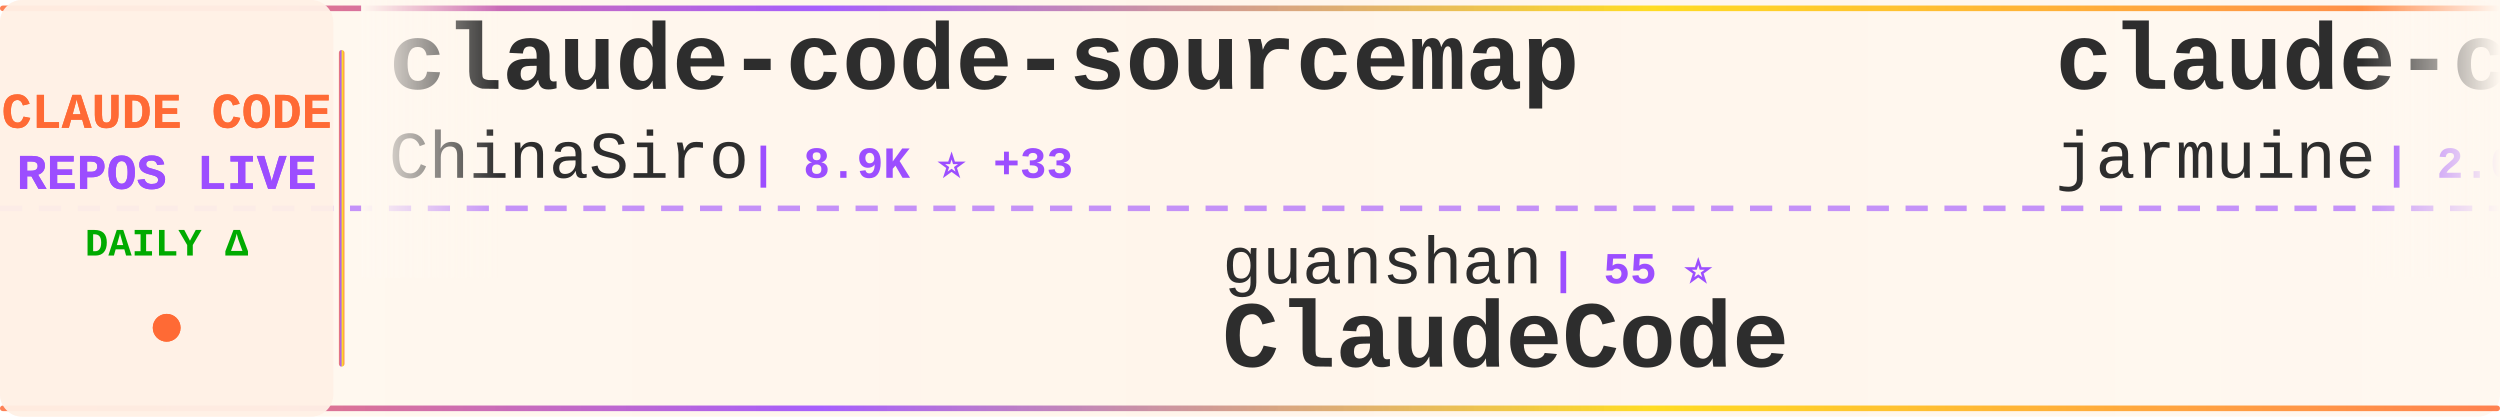
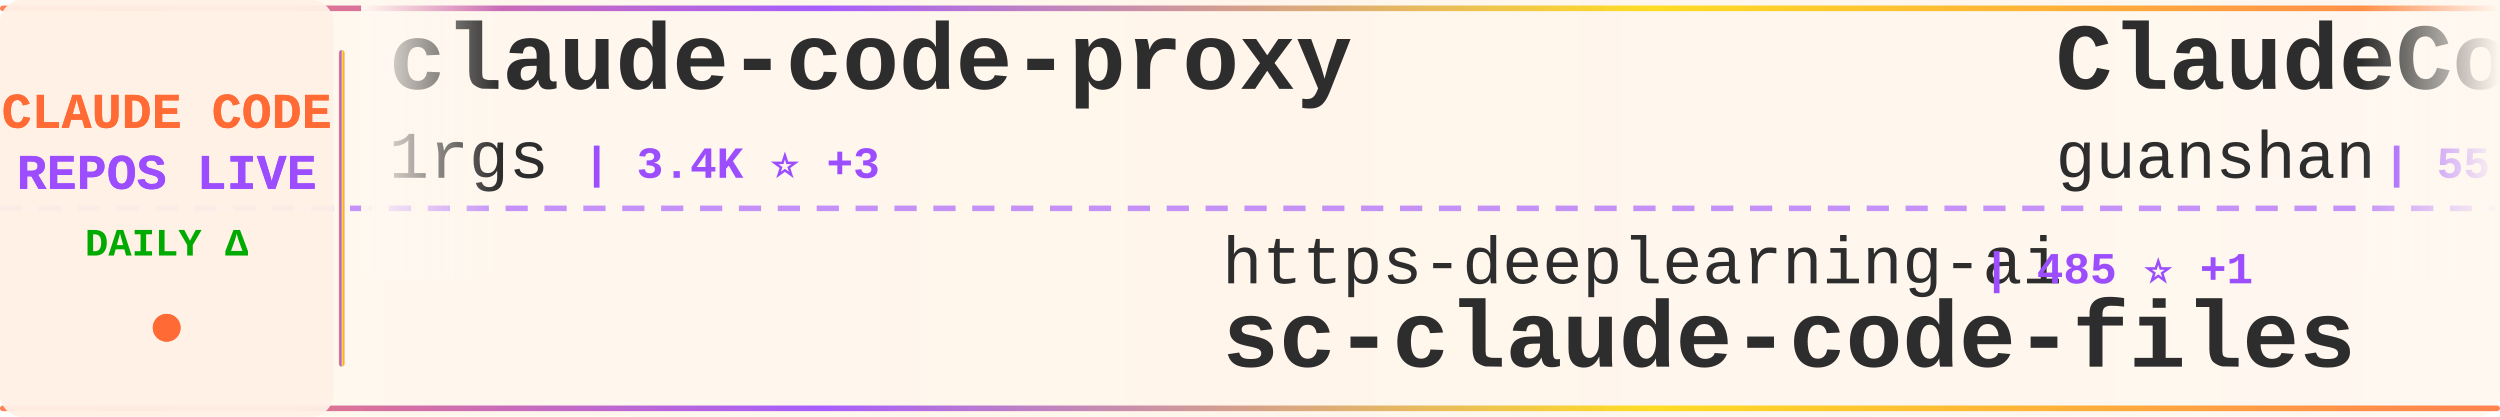
<svg xmlns="http://www.w3.org/2000/svg" width="900" height="150">
  <defs>
    <linearGradient id="tickerBg" x1="0%" y1="0%" x2="100%" y2="0%">
      <stop offset="0%" style="stop-color:#fff8f0;stop-opacity:0.98" />
      <stop offset="50%" style="stop-color:#fff5eb;stop-opacity:1" />
      <stop offset="100%" style="stop-color:#fff8f0;stop-opacity:0.98" />
    </linearGradient>
    <linearGradient id="borderGrad" x1="0%" y1="0%" x2="100%" y2="0%">
      <stop offset="0%" style="stop-color:#FF6B35;stop-opacity:0.85">
        <animate attributeName="stop-opacity" values="0.85;1;0.85" dur="2s" repeatCount="indefinite" />
      </stop>
      <stop offset="33%" style="stop-color:#9C4EFF;stop-opacity:0.9">
        <animate attributeName="stop-opacity" values="0.9;1;0.9" dur="2.2s" repeatCount="indefinite" />
      </stop>
      <stop offset="66%" style="stop-color:#FFD700;stop-opacity:0.85">
        <animate attributeName="stop-opacity" values="0.85;1;0.85" dur="1.8s" repeatCount="indefinite" />
      </stop>
      <stop offset="100%" style="stop-color:#FF6B35;stop-opacity:0.85">
        <animate attributeName="stop-opacity" values="0.85;1;0.85" dur="2s" repeatCount="indefinite" />
      </stop>
    </linearGradient>
    <filter id="textGlow">
      <feGaussianBlur stdDeviation="0.15" result="coloredBlur" />
      <feMerge>
        <feMergeNode in="coloredBlur" />
        <feMergeNode in="SourceGraphic" />
      </feMerge>
    </filter>
    <filter id="metricGlow">
      <feGaussianBlur stdDeviation="0.2" result="coloredBlur" />
      <feMerge>
        <feMergeNode in="coloredBlur" />
        <feMergeNode in="SourceGraphic" />
      </feMerge>
    </filter>
    <linearGradient id="leftFade" x1="0%" y1="0%" x2="100%" y2="0%">
      <stop offset="0%" style="stop-color:#fff8f0;stop-opacity:1" />
      <stop offset="100%" style="stop-color:#fff8f0;stop-opacity:0" />
    </linearGradient>
    <linearGradient id="rightFade" x1="0%" y1="0%" x2="100%" y2="0%">
      <stop offset="0%" style="stop-color:#fff8f0;stop-opacity:0" />
      <stop offset="100%" style="stop-color:#fff8f0;stop-opacity:1" />
    </linearGradient>
  </defs>
  <rect width="900" height="150" fill="url(#tickerBg)" rx="8" />
  <rect x="0" y="2" width="900" height="2" fill="url(#borderGrad)" rx="1" />
  <rect x="0" y="146" width="900" height="2" fill="url(#borderGrad)" rx="1" />
  <line x1="0" y1="75" x2="900" y2="75" stroke="#9C4EFF" stroke-width="2" stroke-dasharray="8 6" opacity="0.6" />
  <rect x="0" y="0" width="120" height="150" fill="#fff0e6" opacity="0.95" rx="8" />
  <text x="60" y="46" font-family="'Courier New', monospace" font-size="18" font-weight="bold" fill="#FF6B35" text-anchor="middle" filter="url(#textGlow)">
    CLAUDE CODE
  </text>
  <text x="60" y="68" font-family="'Courier New', monospace" font-size="18" font-weight="bold" fill="#9C4EFF" text-anchor="middle" filter="url(#textGlow)">
    REPOS LIVE
  </text>
  <text x="60" y="92" font-family="'Courier New', monospace" font-size="14" font-weight="bold" fill="#00aa00" text-anchor="middle">
    DAILY Δ
  </text>
  <circle cx="60" cy="118" r="5" fill="#FF6B35" filter="url(#metricGlow)">
    <animate attributeName="r" values="4;6;4" dur="1.5s" repeatCount="indefinite" />
    <animate attributeName="opacity" values="0.6;1;0.6" dur="1.5s" repeatCount="indefinite" />
  </circle>
  <rect x="122" y="18" width="2" height="114" fill="url(#borderGrad)" rx="1" />
  <clipPath id="tickerClip">
    <rect x="130" y="0" width="770" height="150" />
  </clipPath>
  <g clip-path="url(#tickerClip)">
    <g id="tickerItems">
      <animateTransform attributeName="transform" attributeType="XML" type="translate" from="0 0" to="-3000 0" dur="54s" repeatCount="indefinite" />
      <g transform="translate(0, 0)">
-         <text x="140" y="32" font-family="'Courier New', monospace" font-size="34" font-weight="bold" fill="#2d2d2d">claude-code-sourcemap</text>
-         <text x="140" y="64" font-family="'Courier New', monospace" font-size="24" font-weight="normal" fill="#2d2d2d" opacity="1.0">ChinaSiro</text>
-         <text x="270" y="64" font-family="'Courier New', monospace" font-size="16" font-weight="bold" fill="#9C4EFF"> | 8.9K ⭐ +33</text>
+         <text x="140" y="32" font-family="'Courier New', monospace" font-size="34" font-weight="bold" fill="#2d2d2d">claude-code-proxy</text>
+         <text x="140" y="64" font-family="'Courier New', monospace" font-size="24" font-weight="normal" fill="#2d2d2d" opacity="1.0">1rgs</text>
+         <text x="210" y="64" font-family="'Courier New', monospace" font-size="16" font-weight="bold" fill="#9C4EFF"> | 3.4K ⭐ +3</text>
      </g>
      <g transform="translate(300, 0)">
-         <text x="140" y="102" font-family="'Courier New', monospace" font-size="24" font-weight="normal" fill="#2d2d2d" opacity="1.0">guanshan</text>
-         <text x="258" y="102" font-family="'Courier New', monospace" font-size="16" font-weight="bold" fill="#9C4EFF"> | 55 ⭐</text>
-         <text x="140" y="132" font-family="'Courier New', monospace" font-size="34" font-weight="bold" fill="#2d2d2d">ClaudeCode</text>
-       </g>
-       <g transform="translate(600, 0)">
-         <text x="140" y="32" font-family="'Courier New', monospace" font-size="34" font-weight="bold" fill="#2d2d2d">claude-code</text>
-         <text x="140" y="64" font-family="'Courier New', monospace" font-size="24" font-weight="normal" fill="#2d2d2d" opacity="1.0">jarmuine</text>
-         <text x="258" y="64" font-family="'Courier New', monospace" font-size="16" font-weight="bold" fill="#9C4EFF"> | 2.0K ⭐ +9</text>
-       </g>
-       <g transform="translate(900, 0)">
-         <text x="140" y="102" font-family="'Courier New', monospace" font-size="24" font-weight="normal" fill="#2d2d2d" opacity="1.0">carlvellotti</text>
-         <text x="306" y="102" font-family="'Courier New', monospace" font-size="16" font-weight="bold" fill="#9C4EFF"> | 1.9K ⭐ +5</text>
-         <text x="140" y="132" font-family="'Courier New', monospace" font-size="34" font-weight="bold" fill="#2d2d2d">claude-code-pm-course</text>
-       </g>
-       <g transform="translate(1200, 0)">
-         <text x="140" y="32" font-family="'Courier New', monospace" font-size="34" font-weight="bold" fill="#2d2d2d">claude-code</text>
-         <text x="140" y="64" font-family="'Courier New', monospace" font-size="24" font-weight="normal" fill="#2d2d2d" opacity="1.0">lowcortisolprogrammer</text>
-         <text x="414" y="64" font-family="'Courier New', monospace" font-size="16" font-weight="bold" fill="#9C4EFF"> | 171 ⭐</text>
-       </g>
-       <g transform="translate(1500, 0)">
-         <text x="140" y="102" font-family="'Courier New', monospace" font-size="24" font-weight="normal" fill="#2d2d2d" opacity="1.0">Donchitos</text>
-         <text x="270" y="102" font-family="'Courier New', monospace" font-size="16" font-weight="bold" fill="#9C4EFF"> | 9.3K ⭐ +469</text>
-         <text x="140" y="132" font-family="'Courier New', monospace" font-size="34" font-weight="bold" fill="#2d2d2d">Claude-Code-Game-Studios</text>
-       </g>
-       <g transform="translate(1800, 0)">
-         <text x="140" y="32" font-family="'Courier New', monospace" font-size="34" font-weight="bold" fill="#2d2d2d">claude-code-analysis</text>
-         <text x="140" y="64" font-family="'Courier New', monospace" font-size="24" font-weight="normal" fill="#2d2d2d" opacity="1.0">liuup</text>
-         <text x="222" y="64" font-family="'Courier New', monospace" font-size="16" font-weight="bold" fill="#9C4EFF"> | 1.6K ⭐ +69</text>
-       </g>
-       <g transform="translate(2100, 0)">
        <text x="140" y="102" font-family="'Courier New', monospace" font-size="24" font-weight="normal" fill="#2d2d2d" opacity="1.0">https-deeplearning-ai</text>
        <text x="414" y="102" font-family="'Courier New', monospace" font-size="16" font-weight="bold" fill="#9C4EFF"> | 485 ⭐ +1</text>
        <text x="140" y="132" font-family="'Courier New', monospace" font-size="34" font-weight="bold" fill="#2d2d2d">sc-claude-code-files</text>
      </g>
+       <g transform="translate(600, 0)">
+         <text x="140" y="32" font-family="'Courier New', monospace" font-size="34" font-weight="bold" fill="#2d2d2d">ClaudeCode</text>
+         <text x="140" y="64" font-family="'Courier New', monospace" font-size="24" font-weight="normal" fill="#2d2d2d" opacity="1.0">guanshan</text>
+         <text x="258" y="64" font-family="'Courier New', monospace" font-size="16" font-weight="bold" fill="#9C4EFF"> | 55 ⭐</text>
+       </g>
+       <g transform="translate(900, 0)">
+         <text x="140" y="102" font-family="'Courier New', monospace" font-size="24" font-weight="normal" fill="#2d2d2d" opacity="1.0">VoltAgent</text>
+         <text x="270" y="102" font-family="'Courier New', monospace" font-size="16" font-weight="bold" fill="#9C4EFF"> | 17.3K ⭐ +119</text>
+         <text x="140" y="132" font-family="'Courier New', monospace" font-size="34" font-weight="bold" fill="#2d2d2d">awesome-claude-code-suba...</text>
+       </g>
+       <g transform="translate(1200, 0)">
+         <text x="140" y="32" font-family="'Courier New', monospace" font-size="34" font-weight="bold" fill="#2d2d2d">Claude-code</text>
+         <text x="140" y="64" font-family="'Courier New', monospace" font-size="24" font-weight="normal" fill="#2d2d2d" opacity="1.0">fazxes</text>
+         <text x="234" y="64" font-family="'Courier New', monospace" font-size="16" font-weight="bold" fill="#9C4EFF"> | 204 ⭐ +1</text>
+       </g>
+       <g transform="translate(1500, 0)">
+         <text x="140" y="102" font-family="'Courier New', monospace" font-size="24" font-weight="normal" fill="#2d2d2d" opacity="1.0">mehmoodosman</text>
+         <text x="306" y="102" font-family="'Courier New', monospace" font-size="16" font-weight="bold" fill="#9C4EFF"> | 164 ⭐</text>
+         <text x="140" y="132" font-family="'Courier New', monospace" font-size="34" font-weight="bold" fill="#2d2d2d">claude-code</text>
+       </g>
+       <g transform="translate(1800, 0)">
+         <text x="140" y="32" font-family="'Courier New', monospace" font-size="34" font-weight="bold" fill="#2d2d2d">antigravity-awesome-skil...</text>
+         <text x="140" y="64" font-family="'Courier New', monospace" font-size="24" font-weight="normal" fill="#2d2d2d" opacity="1.0">sickn33</text>
+         <text x="246" y="64" font-family="'Courier New', monospace" font-size="16" font-weight="bold" fill="#9C4EFF"> | 33.0K ⭐ +291</text>
+       </g>
+       <g transform="translate(2100, 0)">
+         <text x="140" y="102" font-family="'Courier New', monospace" font-size="24" font-weight="normal" fill="#2d2d2d" opacity="1.0">Cranot</text>
+         <text x="234" y="102" font-family="'Courier New', monospace" font-size="16" font-weight="bold" fill="#9C4EFF"> | 2.6K ⭐ +3</text>
+         <text x="140" y="132" font-family="'Courier New', monospace" font-size="34" font-weight="bold" fill="#2d2d2d">claude-code-guide</text>
+       </g>
      <g transform="translate(2400, 0)">
-         <text x="140" y="32" font-family="'Courier New', monospace" font-size="34" font-weight="bold" fill="#2d2d2d">claude-code-tips</text>
-         <text x="140" y="64" font-family="'Courier New', monospace" font-size="24" font-weight="normal" fill="#2d2d2d" opacity="1.0">ykdojo</text>
-         <text x="234" y="64" font-family="'Courier New', monospace" font-size="16" font-weight="bold" fill="#9C4EFF"> | 7.7K ⭐ +92</text>
+         <text x="140" y="32" font-family="'Courier New', monospace" font-size="34" font-weight="bold" fill="#2d2d2d">claude-code</text>
+         <text x="140" y="64" font-family="'Courier New', monospace" font-size="24" font-weight="normal" fill="#2d2d2d" opacity="1.0">jarmuine</text>
+         <text x="258" y="64" font-family="'Courier New', monospace" font-size="16" font-weight="bold" fill="#9C4EFF"> | 2.0K ⭐ +8</text>
      </g>
      <g transform="translate(2700, 0)">
-         <text x="140" y="102" font-family="'Courier New', monospace" font-size="24" font-weight="normal" fill="#2d2d2d" opacity="1.0">diet103</text>
-         <text x="246" y="102" font-family="'Courier New', monospace" font-size="16" font-weight="bold" fill="#9C4EFF"> | 9.5K ⭐ +8</text>
-         <text x="140" y="132" font-family="'Courier New', monospace" font-size="34" font-weight="bold" fill="#2d2d2d">claude-code-infrastructu...</text>
+         <text x="140" y="102" font-family="'Courier New', monospace" font-size="24" font-weight="normal" fill="#2d2d2d" opacity="1.0">LING71671</text>
+         <text x="270" y="102" font-family="'Courier New', monospace" font-size="16" font-weight="bold" fill="#9C4EFF"> | 744 ⭐ +7</text>
+         <text x="140" y="132" font-family="'Courier New', monospace" font-size="34" font-weight="bold" fill="#2d2d2d">Open-ClaudeCode</text>
      </g>
      <g transform="translate(3000, 0)">
-         <text x="140" y="32" font-family="'Courier New', monospace" font-size="34" font-weight="bold" fill="#2d2d2d">claude-code-sourcemap</text>
-         <text x="140" y="64" font-family="'Courier New', monospace" font-size="24" font-weight="normal" fill="#2d2d2d" opacity="1.0">ChinaSiro</text>
-         <text x="270" y="64" font-family="'Courier New', monospace" font-size="16" font-weight="bold" fill="#9C4EFF"> | 8.9K ⭐ +33</text>
+         <text x="140" y="32" font-family="'Courier New', monospace" font-size="34" font-weight="bold" fill="#2d2d2d">claude-code-proxy</text>
+         <text x="140" y="64" font-family="'Courier New', monospace" font-size="24" font-weight="normal" fill="#2d2d2d" opacity="1.0">1rgs</text>
+         <text x="210" y="64" font-family="'Courier New', monospace" font-size="16" font-weight="bold" fill="#9C4EFF"> | 3.4K ⭐ +3</text>
      </g>
      <g transform="translate(3300, 0)">
-         <text x="140" y="102" font-family="'Courier New', monospace" font-size="24" font-weight="normal" fill="#2d2d2d" opacity="1.0">guanshan</text>
-         <text x="258" y="102" font-family="'Courier New', monospace" font-size="16" font-weight="bold" fill="#9C4EFF"> | 55 ⭐</text>
-         <text x="140" y="132" font-family="'Courier New', monospace" font-size="34" font-weight="bold" fill="#2d2d2d">ClaudeCode</text>
+         <text x="140" y="102" font-family="'Courier New', monospace" font-size="24" font-weight="normal" fill="#2d2d2d" opacity="1.0">https-deeplearning-ai</text>
+         <text x="414" y="102" font-family="'Courier New', monospace" font-size="16" font-weight="bold" fill="#9C4EFF"> | 485 ⭐ +1</text>
+         <text x="140" y="132" font-family="'Courier New', monospace" font-size="34" font-weight="bold" fill="#2d2d2d">sc-claude-code-files</text>
      </g>
      <g transform="translate(3600, 0)">
-         <text x="140" y="32" font-family="'Courier New', monospace" font-size="34" font-weight="bold" fill="#2d2d2d">claude-code</text>
-         <text x="140" y="64" font-family="'Courier New', monospace" font-size="24" font-weight="normal" fill="#2d2d2d" opacity="1.0">jarmuine</text>
-         <text x="258" y="64" font-family="'Courier New', monospace" font-size="16" font-weight="bold" fill="#9C4EFF"> | 2.0K ⭐ +9</text>
+         <text x="140" y="32" font-family="'Courier New', monospace" font-size="34" font-weight="bold" fill="#2d2d2d">ClaudeCode</text>
+         <text x="140" y="64" font-family="'Courier New', monospace" font-size="24" font-weight="normal" fill="#2d2d2d" opacity="1.0">guanshan</text>
+         <text x="258" y="64" font-family="'Courier New', monospace" font-size="16" font-weight="bold" fill="#9C4EFF"> | 55 ⭐</text>
      </g>
      <g transform="translate(3900, 0)">
-         <text x="140" y="102" font-family="'Courier New', monospace" font-size="24" font-weight="normal" fill="#2d2d2d" opacity="1.0">carlvellotti</text>
-         <text x="306" y="102" font-family="'Courier New', monospace" font-size="16" font-weight="bold" fill="#9C4EFF"> | 1.9K ⭐ +5</text>
-         <text x="140" y="132" font-family="'Courier New', monospace" font-size="34" font-weight="bold" fill="#2d2d2d">claude-code-pm-course</text>
+         <text x="140" y="102" font-family="'Courier New', monospace" font-size="24" font-weight="normal" fill="#2d2d2d" opacity="1.0">VoltAgent</text>
+         <text x="270" y="102" font-family="'Courier New', monospace" font-size="16" font-weight="bold" fill="#9C4EFF"> | 17.3K ⭐ +119</text>
+         <text x="140" y="132" font-family="'Courier New', monospace" font-size="34" font-weight="bold" fill="#2d2d2d">awesome-claude-code-suba...</text>
      </g>
    </g>
  </g>
  <rect x="130" y="0" width="50" height="100" fill="url(#leftFade)" />
  <rect x="850" y="0" width="50" height="100" fill="url(#rightFade)" />
</svg>
